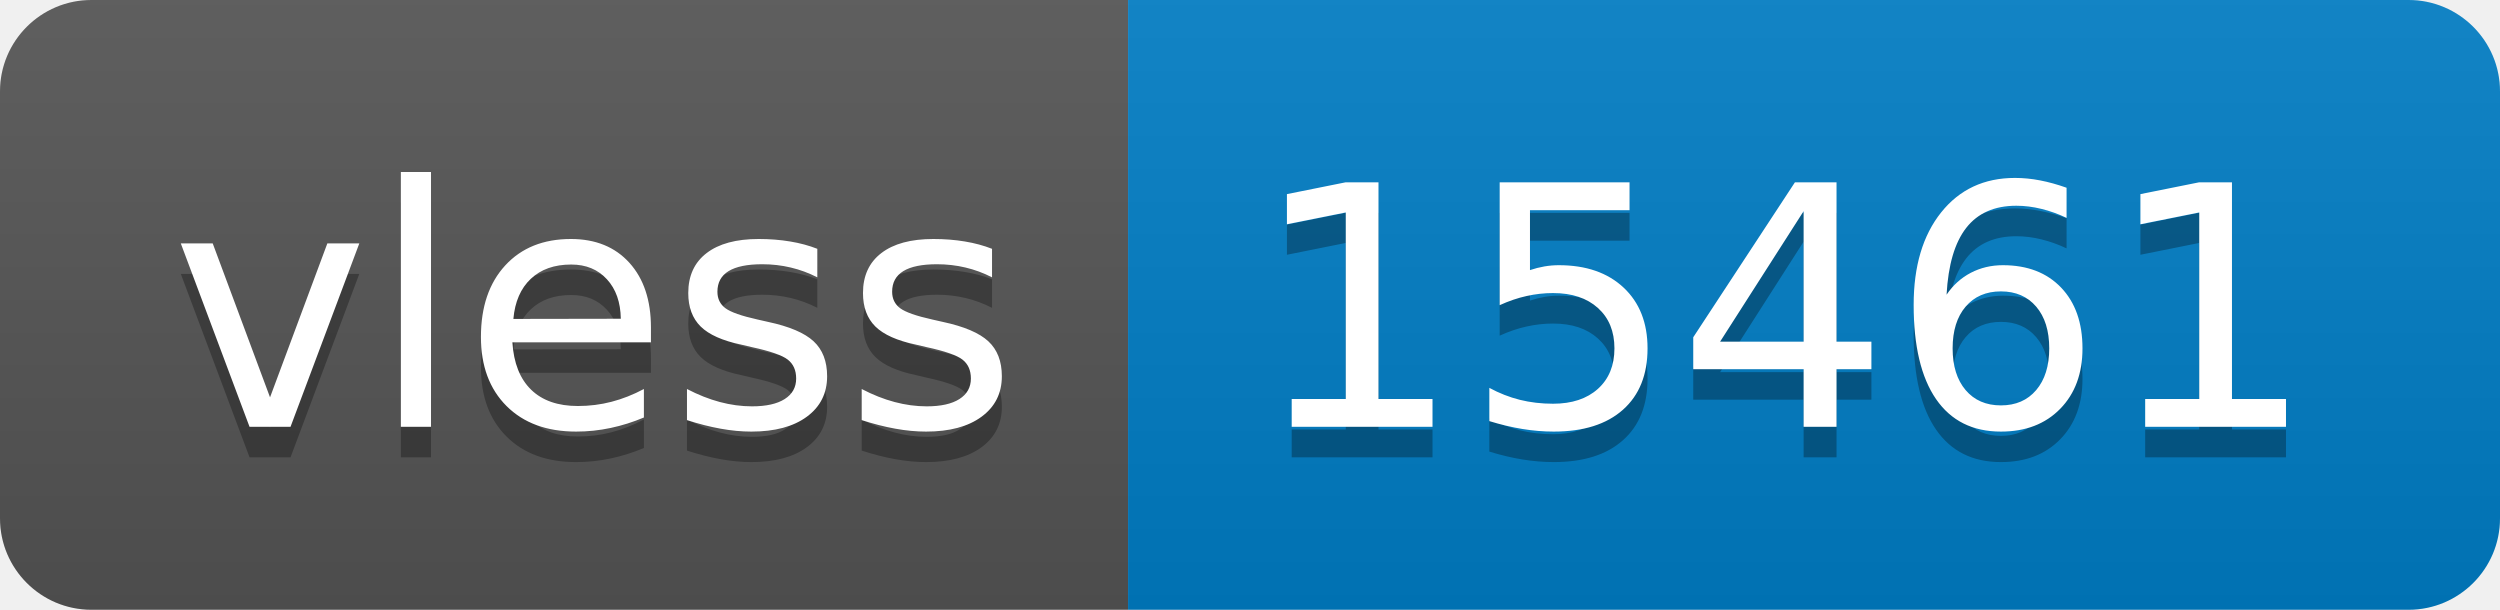
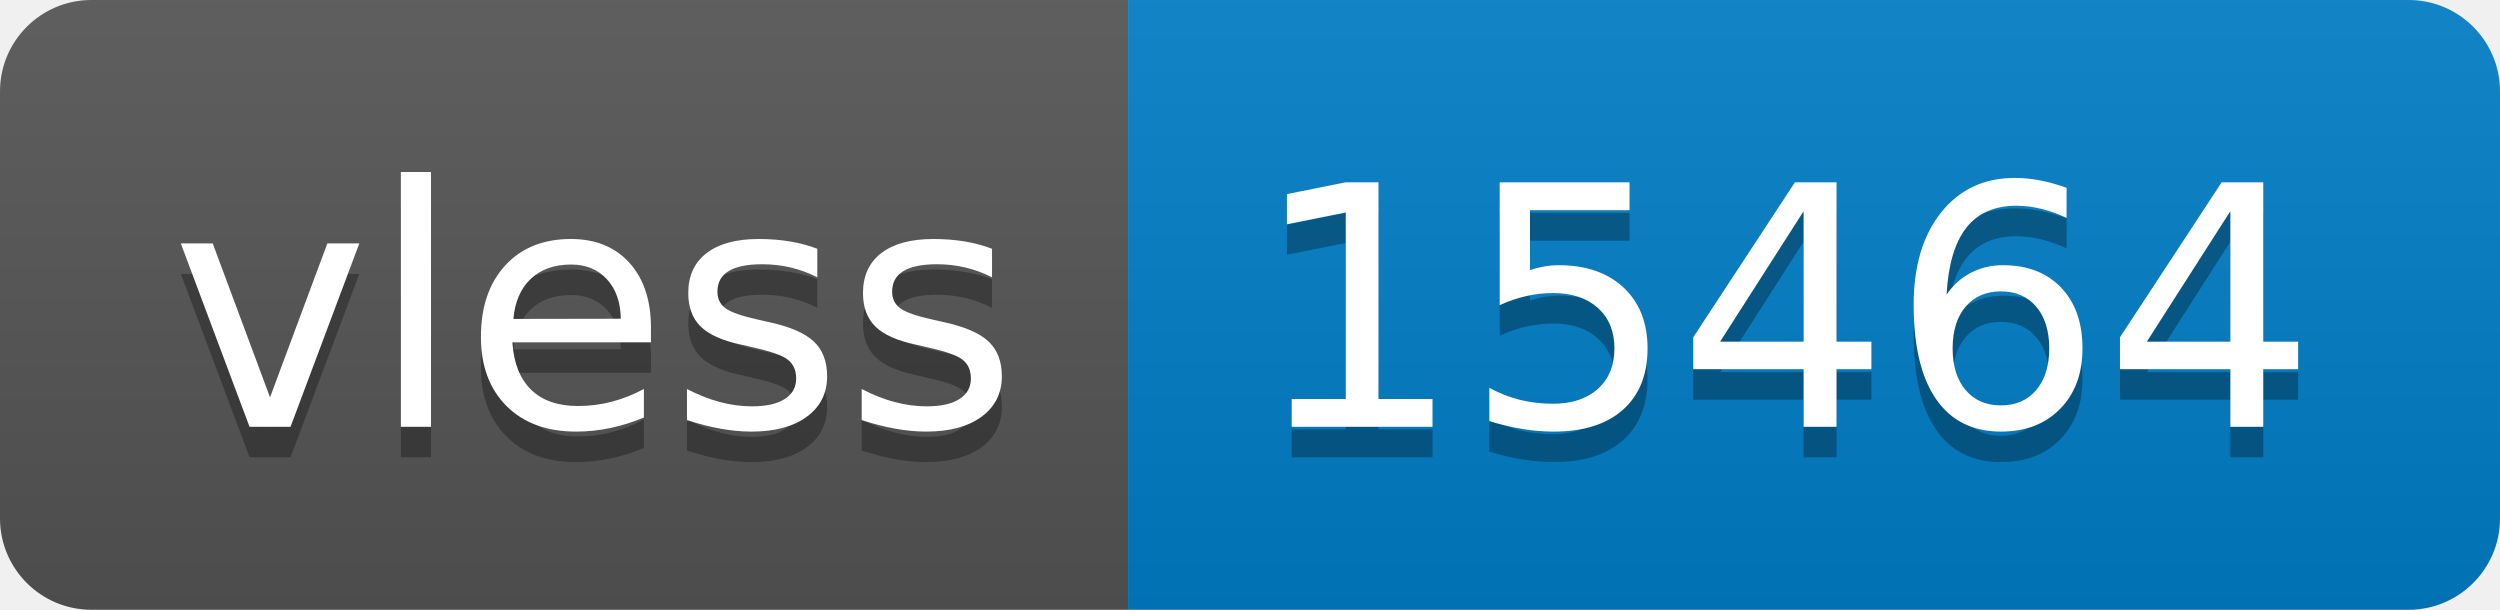
- <svg xmlns="http://www.w3.org/2000/svg" width="82" height="20" role="img" aria-label="vless: 15461">
+ <svg xmlns="http://www.w3.org/2000/svg" width="82" height="20" role="img" aria-label="vless: 15464">
  <linearGradient id="s" x2="0" y2="100%">
    <stop offset="0" stop-color="#bbb" stop-opacity=".1" />
    <stop offset="1" stop-opacity=".1" />
  </linearGradient>
  <clipPath id="r">
    <rect width="82" height="20" rx="3" fill="#fff" />
  </clipPath>
  <g clip-path="url(#r)">
    <rect width="37" height="20" fill="#555" />
    <rect x="37" width="45" height="20" fill="#007ec6" />
    <rect width="82" height="20" fill="url(#s)" />
  </g>
  <g fill="#fff" text-anchor="middle" font-family="Verdana,Geneva,DejaVu Sans,sans-serif" text-rendering="geometricPrecision" font-size="110">
    <text aria-hidden="true" x="195" y="150" fill="#010101" fill-opacity=".3" transform="scale(.1)" textLength="270">vless</text>
    <text x="195" y="140" transform="scale(.1)" fill="#fff" textLength="270">vless</text>
-     <text aria-hidden="true" x="585" y="150" fill="#010101" fill-opacity=".3" transform="scale(.1)" textLength="350">15461</text>
-     <text x="585" y="140" transform="scale(.1)" fill="#fff" textLength="350">15461</text>
+     <text aria-hidden="true" x="585" y="150" fill="#010101" fill-opacity=".3" transform="scale(.1)" textLength="350">15464</text>
+     <text x="585" y="140" transform="scale(.1)" fill="#fff" textLength="350">15464</text>
  </g>
</svg>
